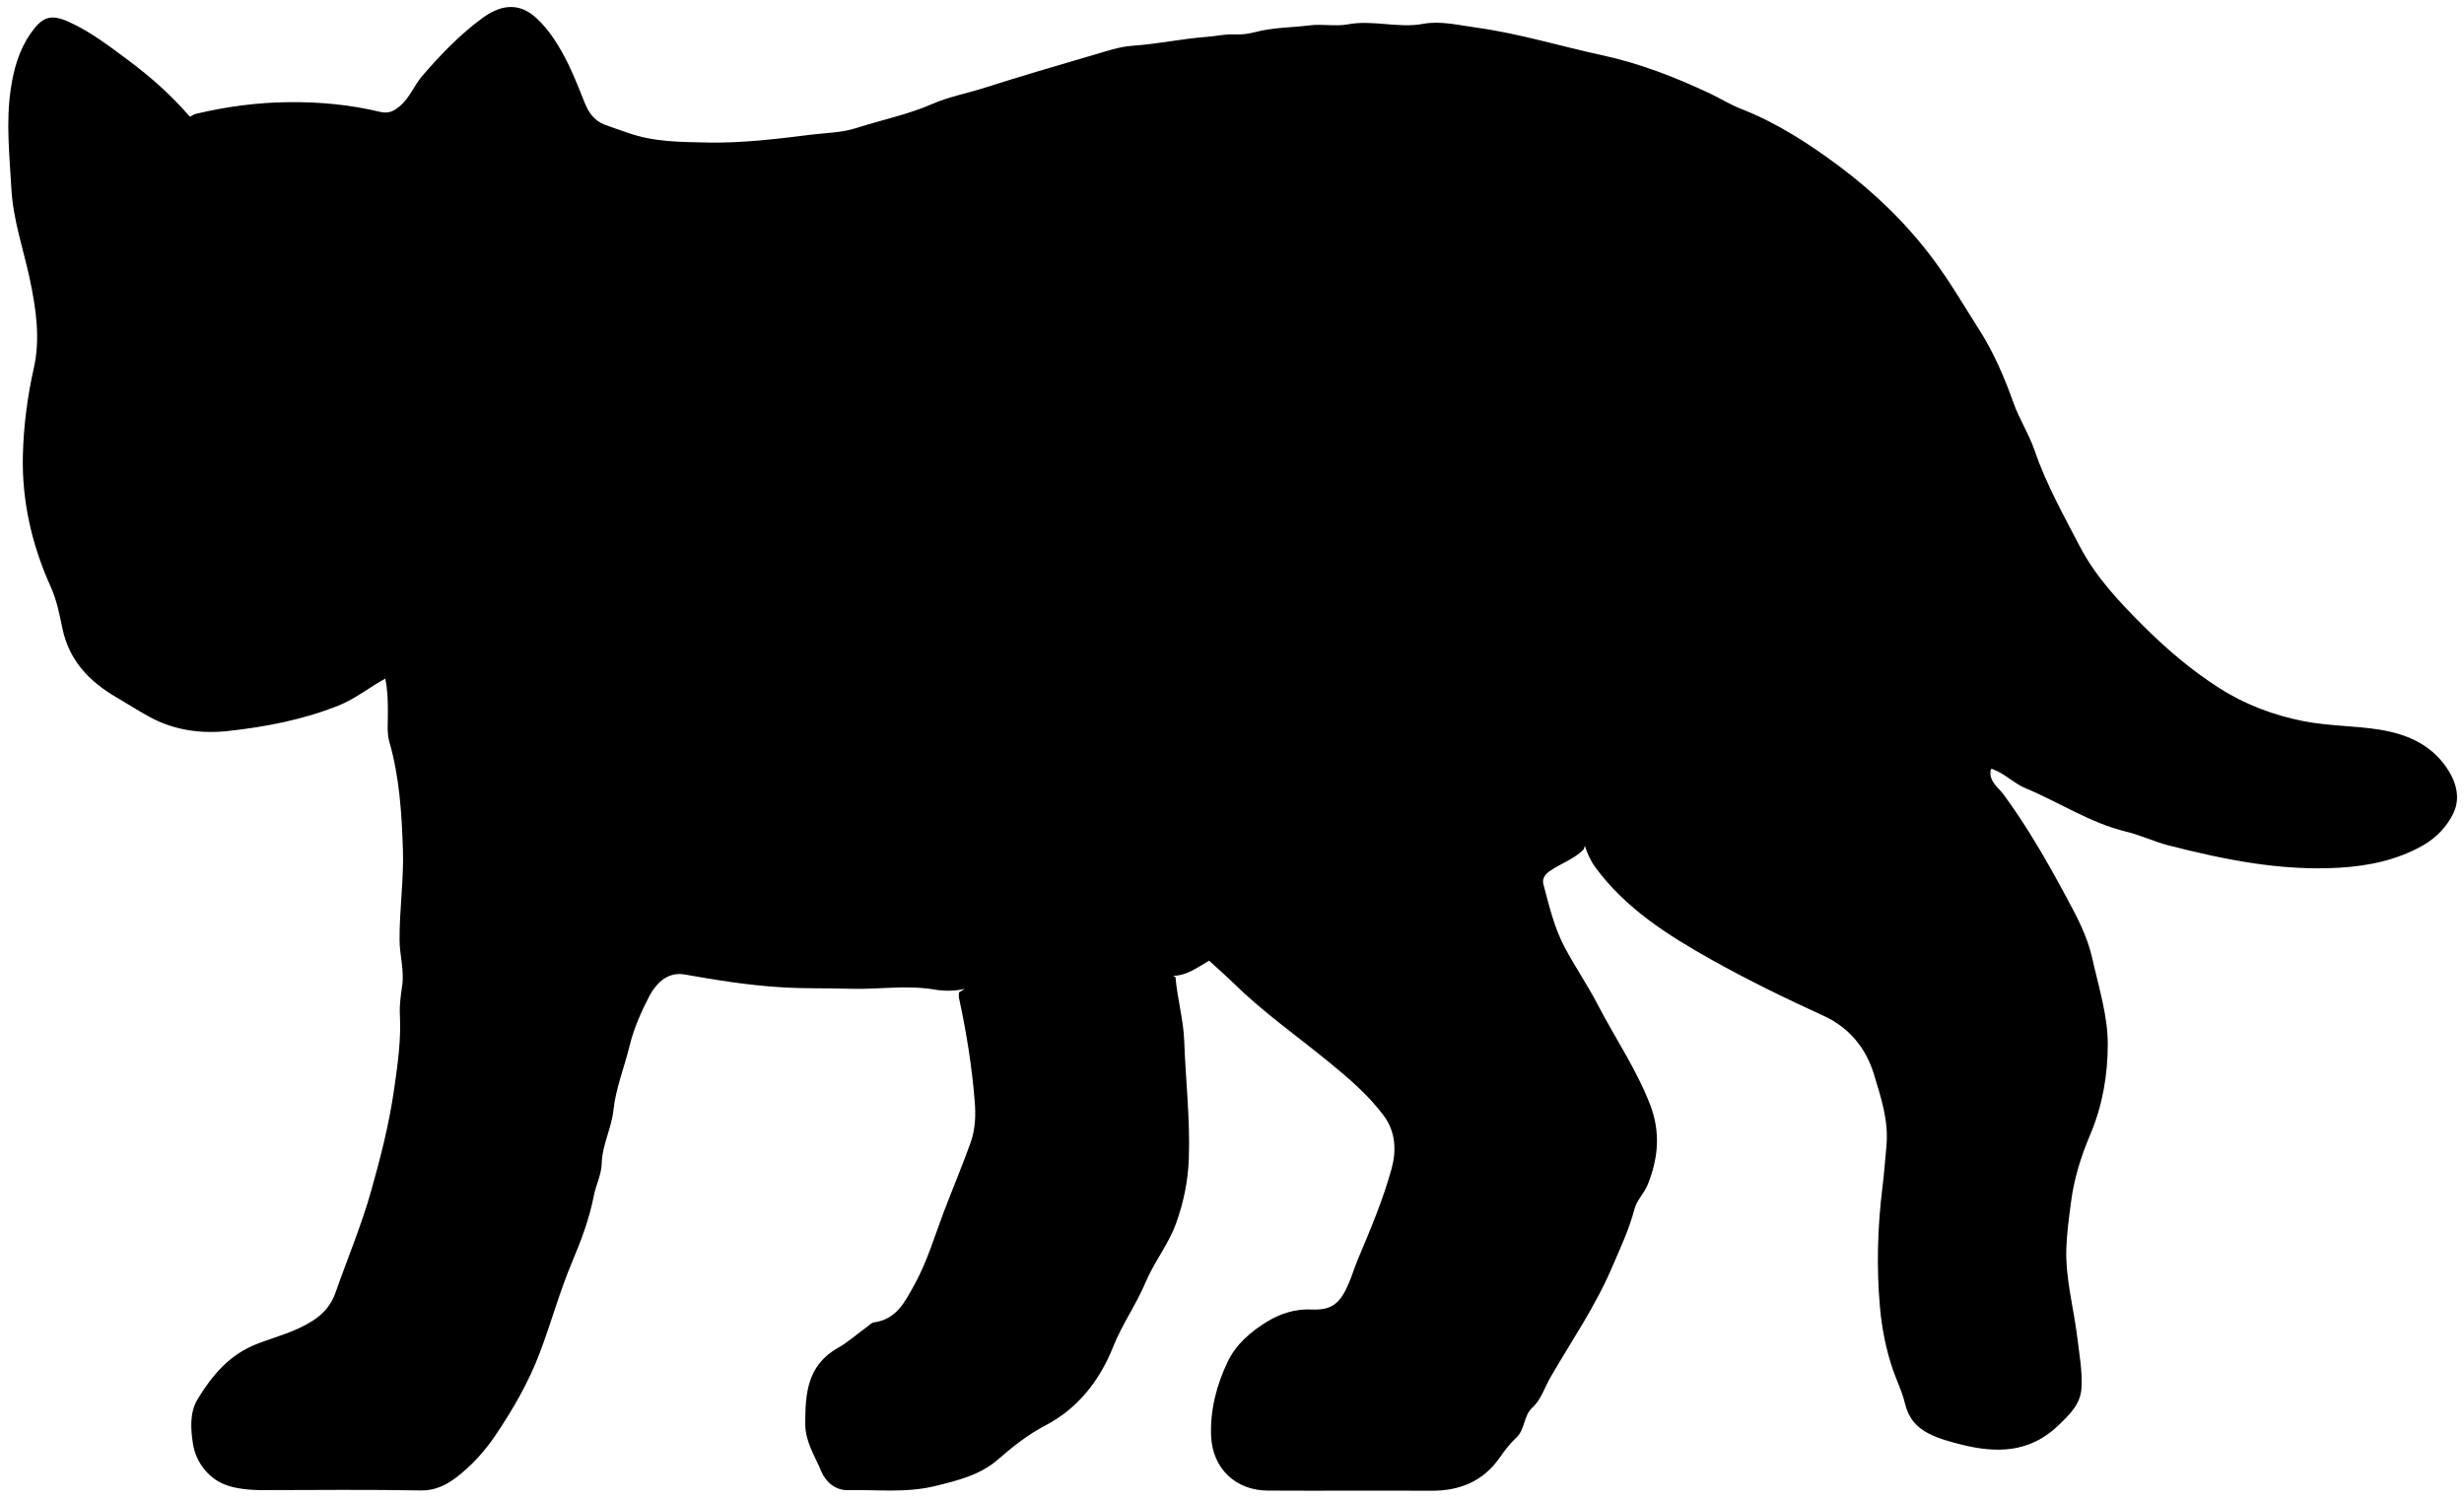
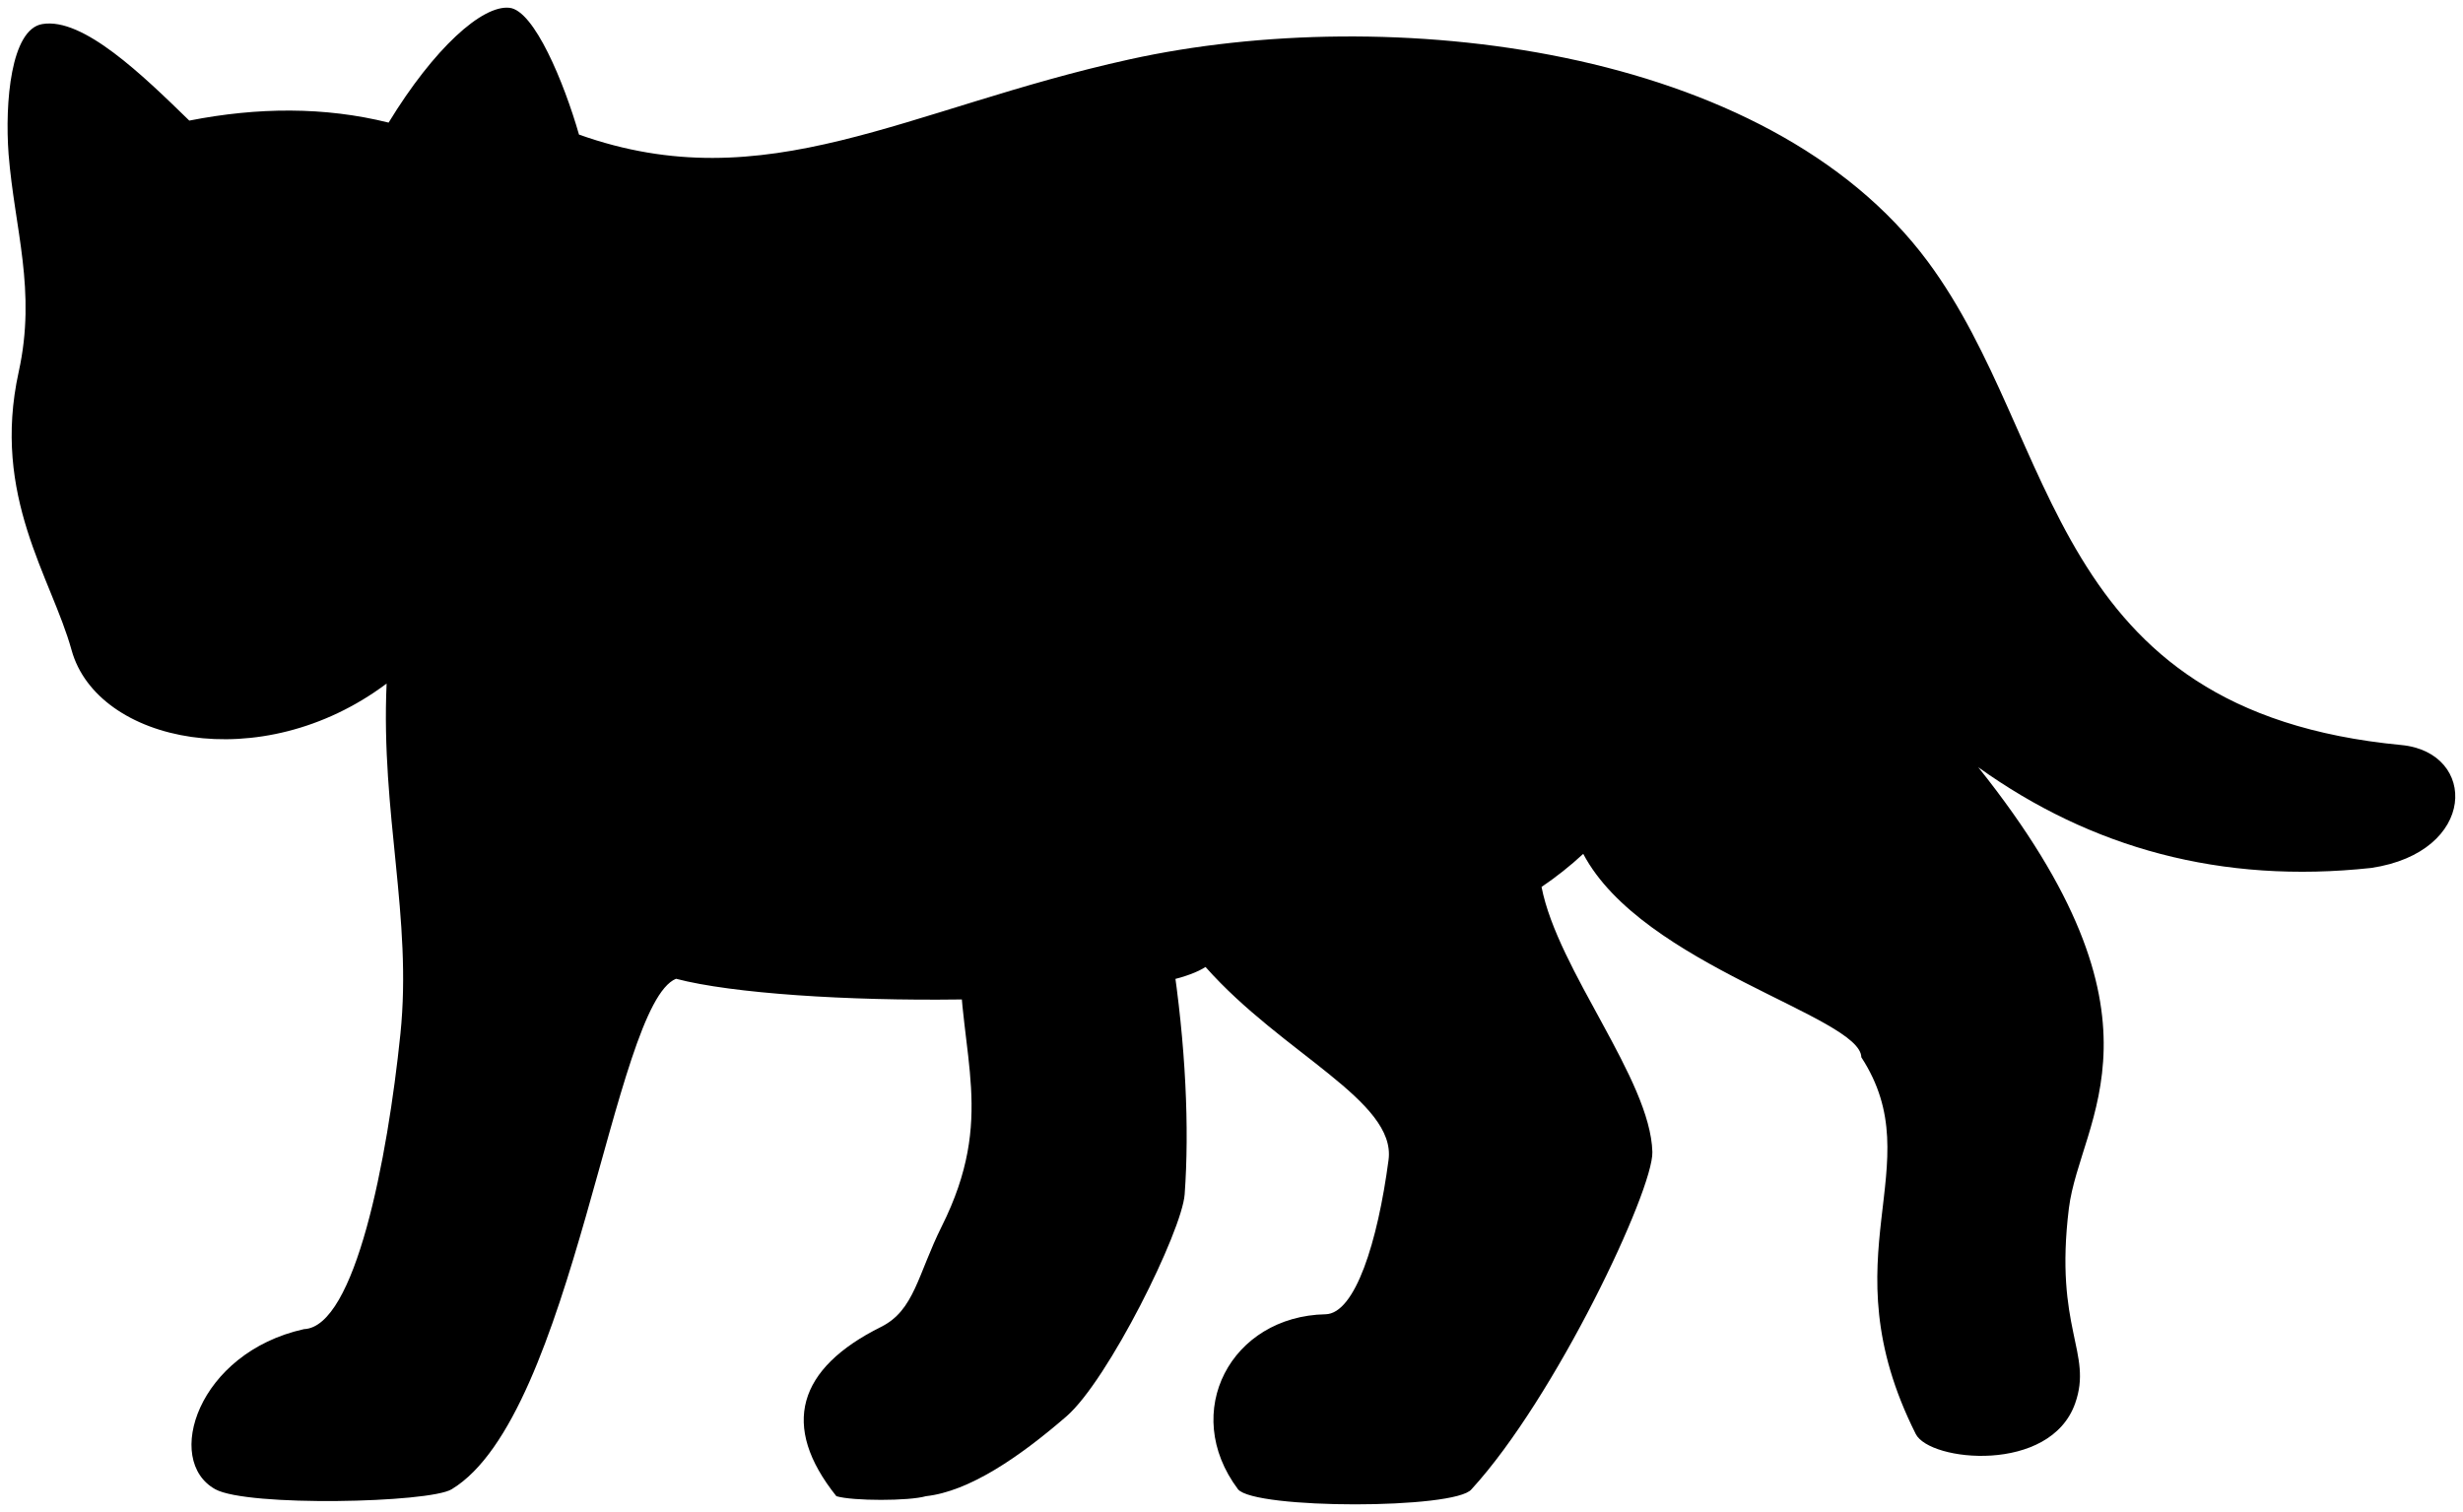
- <svg viewBox="0 0 160.4 97.56">
-   <path class="dullPastMediumDark" d="M129.58,50.13c-.11,.75,.5,1.12,.86,1.61,1.54,2.1,2.83,4.35,4.06,6.64,.69,1.27,1.38,2.57,1.7,4,.41,1.86,1.02,3.75,1.01,5.62,0,1.96-.34,3.98-1.14,5.86-.6,1.42-1.07,2.9-1.26,4.46-.13,1-.27,1.99-.3,3.01-.05,1.96,.49,3.85,.72,5.77,.13,1.08,.33,2.15,.27,3.24-.05,1.08-.79,1.77-1.52,2.47-1.86,1.78-4.02,1.81-6.32,1.23-.72-.18-1.42-.37-2.08-.7-.84-.42-1.35-1.03-1.58-2-.17-.73-.52-1.43-.77-2.15-.46-1.34-.73-2.73-.85-4.1-.23-2.59-.16-5.18,.16-7.78,.11-.88,.18-1.8,.26-2.68,.16-1.69-.36-3.19-.81-4.69-.51-1.67-1.57-3.02-3.26-3.8-2.49-1.14-4.94-2.33-7.33-3.67-2.85-1.6-5.57-3.32-7.55-6.01-.32-.44-.51-.9-.68-1.39l-.08,.23c-.64,.65-1.52,.92-2.25,1.44-.35,.26-.45,.54-.36,.86,.37,1.39,.7,2.8,1.38,4.08,.67,1.26,1.48,2.44,2.14,3.71,1.13,2.18,2.53,4.22,3.42,6.53,.68,1.77,.54,3.45-.15,5.18-.23,.59-.71,1.01-.87,1.61-.35,1.34-.94,2.58-1.48,3.84-1.07,2.5-2.62,4.75-3.98,7.1-.39,.67-.61,1.46-1.18,1.98-.6,.55-.47,1.42-1.05,1.96-.41,.38-.76,.84-1.08,1.3-1.09,1.56-2.61,2.17-4.47,2.16-3.54-.02-7.09,.01-10.63-.01-2.1-.01-3.6-1.45-3.69-3.54-.07-1.7,.35-3.32,1.08-4.85,.54-1.14,1.51-1.96,2.55-2.6,.86-.53,1.84-.85,2.91-.8,1.33,.06,1.86-.4,2.41-1.68,.22-.51,.38-1.04,.59-1.55,.82-1.95,1.65-3.9,2.21-5.94,.32-1.17,.27-2.41-.52-3.46-1-1.34-2.26-2.41-3.54-3.46-2.06-1.69-4.25-3.22-6.16-5.09-.53-.52-1.1-1.01-1.66-1.53-.77,.45-1.45,.97-2.34,.99l.15,.08c.12,1.4,.52,2.78,.57,4.16,.09,2.54,.39,5.07,.3,7.62-.05,1.48-.33,2.85-.83,4.25-.5,1.38-1.42,2.5-1.98,3.83-.61,1.45-1.53,2.73-2.12,4.22-.86,2.15-2.26,3.99-4.41,5.11-1.13,.59-2.13,1.38-3.09,2.22-1.16,1.01-2.61,1.36-4.07,1.72-1.9,.47-3.8,.23-5.7,.27-.82,.02-1.46-.56-1.73-1.23-.41-.99-1.04-1.92-1.04-3.07,0-1.97,.11-3.82,2.14-4.97,.65-.36,1.24-.9,1.87-1.35,.15-.11,.3-.28,.46-.3,1.47-.2,2.01-1.32,2.64-2.46,.83-1.5,1.3-3.13,1.9-4.71,.58-1.52,1.21-3.02,1.76-4.55,.3-.86,.34-1.76,.26-2.69-.18-2.26-.54-4.49-1.02-6.7-.03-.12,0-.26,0-.38l.39-.23c-.66,.16-1.36,.16-2,.05-1.83-.31-3.65,.01-5.47-.05-1.51-.05-3.03,0-4.54-.1-2.1-.13-4.17-.46-6.24-.83-.99-.17-1.77,.4-2.32,1.45-.53,1.02-.99,2.08-1.26,3.17-.34,1.41-.9,2.76-1.06,4.22-.12,1.17-.73,2.25-.76,3.47-.02,.72-.37,1.38-.51,2.08-.29,1.5-.82,2.91-1.41,4.31-.82,1.94-1.37,3.98-2.12,5.95-.73,1.93-1.75,3.68-2.89,5.37-.7,1.04-1.57,1.99-2.56,2.74-.62,.47-1.37,.85-2.28,.83-3.41-.06-6.83-.03-10.24-.02-.89,0-1.85-.08-2.59-.39-1.03-.43-1.82-1.44-2.01-2.63-.15-.97-.22-2.05,.31-2.91,.94-1.54,2.06-2.9,3.89-3.6,1.19-.46,2.46-.77,3.57-1.48,.75-.47,1.24-1.07,1.52-1.87,.76-2.18,1.66-4.3,2.29-6.53,.63-2.22,1.2-4.45,1.52-6.72,.23-1.59,.46-3.21,.37-4.85-.03-.61,.06-1.24,.15-1.85,.15-1.02-.17-2-.17-3-.01-1.96,.28-3.9,.22-5.85-.08-2.36-.22-4.72-.88-7.02-.18-.62-.09-1.33-.1-2,0-.7-.02-1.39-.16-2.08l.23-.77c.02,.25,.03,.58-.16,.68-1.07,.56-2,1.35-3.14,1.8-2.31,.92-4.73,1.38-7.17,1.65-1.74,.19-3.49-.04-5.08-.9-.74-.4-1.45-.86-2.17-1.28-1.82-1.06-3.12-2.43-3.55-4.56-.18-.88-.36-1.78-.74-2.63-1.24-2.74-1.9-5.63-1.82-8.62,.05-1.88,.29-3.77,.71-5.63,.44-1.94,.14-3.91-.27-5.85-.42-1.94-1.08-3.82-1.19-5.85-.12-2.16-.36-4.31-.04-6.47,.19-1.29,.53-2.53,1.3-3.63,.73-1.05,1.28-1.29,2.47-.75,1.43,.64,2.68,1.61,3.93,2.54,1.45,1.08,2.79,2.28,3.96,3.64,.16-.08,.25-.15,.36-.18,2-.48,4.03-.75,6.08-.77,2-.02,3.98,.16,5.93,.63,.58,.14,.92-.05,1.32-.39,.63-.54,.91-1.33,1.44-1.95,1.18-1.37,2.43-2.67,3.88-3.74,1.1-.82,2.34-1.14,3.54-.03,.78,.72,1.33,1.58,1.82,2.49,.52,.96,.91,1.98,1.32,3,.26,.66,.63,1.2,1.32,1.46,.51,.19,1.03,.36,1.54,.54,1.67,.59,3.42,.58,5.16,.62,2.25,.04,4.47-.23,6.7-.51,1-.12,2.04-.13,2.99-.44,1.65-.53,3.35-.87,4.95-1.57,1.05-.46,2.2-.67,3.3-1.02,2.38-.76,4.77-1.46,7.16-2.16,.84-.24,1.68-.54,2.54-.6,1.63-.11,3.22-.46,4.85-.58,.59-.04,1.17-.19,1.77-.16,.46,.02,.94-.03,1.38-.15,1.17-.31,2.37-.29,3.55-.44,.82-.1,1.69,.08,2.45-.06,1.66-.32,3.28,.27,4.95-.04,1.12-.21,2.36,.1,3.53,.26,2.74,.38,5.39,1.2,8.08,1.78,2.46,.53,4.81,1.44,7.09,2.52,.67,.32,1.31,.72,2.01,.99,2.32,.91,4.4,2.26,6.37,3.73,2.27,1.7,4.32,3.67,6.05,5.97,1.12,1.49,2.05,3.09,3.04,4.65,.95,1.48,1.65,3.11,2.24,4.77,.38,1.07,1.01,2.03,1.37,3.09,.76,2.22,1.9,4.24,2.97,6.3,1.03,1.96,2.56,3.59,4.11,5.13,1.5,1.5,3.14,2.9,4.96,4.06,1.69,1.08,3.52,1.76,5.48,2.15,1.63,.32,3.3,.29,4.93,.55,1.71,.27,3.26,.91,4.31,2.38,.66,.92,1.01,2.01,.51,3.06-.41,.86-1.11,1.6-1.97,2.09-1.69,.96-3.55,1.35-5.47,1.46-3.78,.22-7.45-.52-11.09-1.45-.95-.24-1.84-.68-2.78-.9-2.35-.57-4.34-1.91-6.53-2.82-.66-.27-1.21-.81-1.86-1.12-.55-.26-.38-.1-.38-.1Z" />
+ <svg viewBox="0 0 160.67 98.64">
+   <g class="dullPastMediumDark">
+     <path d="M76.45,62.28c.91,5.9,1.14,11.38,.83,15.64-.17,2.4-4.99,12.13-7.71,14.49-3.11,2.69-6.36,4.9-9.17,5.21-1.1,.32-4.77,.32-5.84,0-3.68-4.6-2.52-8.34,2.92-11.05,2.17-1.08,2.38-3.4,3.96-6.57,3.54-7.09,1.15-11.05,1.15-17.93l13.87,.21Z" />
+     <path d="M12.34,7.87c4.48-.88,8.83-.91,13.01,.13C28.31,3.15,31.46,.31,33.24,.51c1.61,.18,3.55,4.86,4.53,8.27,12.23,4.36,21.34-1.7,35.93-4.91,16.82-3.7,41.57-.95,52.06,13.2,8.7,11.74,7.7,29.33,30.89,31.54,4.99,.48,4.96,6.99-1.97,8.02-9.79,1.06-18.27-1.3-25.63-6.57,13.2,16.54,6.64,22.89,5.91,28.78-.97,7.86,1.58,9.41,.41,12.72-1.62,4.61-9.49,3.81-10.4,2-5.89-11.73,1.09-17.44-3.55-24.58-.04-2.65-14.3-5.98-18.14-13.27-.84,.78-1.75,1.5-2.72,2.16,1.07,5.47,7.1,12.54,7.23,17.29,.07,2.49-6.33,16.05-11.8,22.01-1.04,1.31-14.14,1.31-15.23,0-3.79-5.05-.45-11.3,5.71-11.42,1.93-.04,3.4-4.71,4.11-10.07,.51-3.85-6.93-6.93-11.94-12.59-4.11,2.7-27.23,2.7-34.54,.77-4.11,1.67-6.68,28.51-14.64,33.31-1.47,.89-13.31,1.15-15.41,0-3.39-1.86-1.16-8.91,5.78-10.45,3.34-.13,5.45-11.09,6.29-19.26,.78-7.57-1.28-14.38-.9-22.86-8.22,6.16-18.88,3.85-20.55-2.18-1.31-4.74-5.24-10.02-3.45-18.16,1.17-5.32-.27-9.32-.66-14.2C.31,6.69,.71,1.91,2.76,1.57c2.66-.45,6.55,3.34,9.59,6.3Z" />
+   </g>
  <g class="furOverlapLine">
-     <path d="M76.98,24.48c-1.33,1.61-2.72,3.17-3.31,5.24-.46,1.61-1,3.19-1.35,4.84-.21,.98-.39,1.97-.65,2.94-.23,.86-.28,1.75-.36,2.62-.25,3-.33,6-.11,9.01,.1,1.28,.45,2.52,.71,3.77,.1,.47,.47,.86,.7,1.3,.88,1.65,1.87,3.22,3.1,4.66,.58,.69,1.2,1.4,1.61,2.26,.22,.47,.79,.79,1.2,1.17" />
-     <path d="M112.18,39.35c.09,.84-.29,1.6-.48,2.38-.32,1.34-.73,2.67-1.3,3.93-.19,.42-.4,.83-.61,1.23-1.59,2.98-3.55,5.68-6.23,7.79-.09,.07-.11,.25-.16,.38" />
-     <path d="M116.64,36.73c.15,.91,.76,1.58,1.25,2.3,.58,.86,1.2,1.71,1.92,2.46,1.22,1.27,2.38,2.6,3.76,3.71,1.64,1.32,3.29,2.62,4.92,3.94,.13,.1,1.78,1.84,1.08,1.07" />
-     <path d="M76.36,63.61c-1.08,.13-2.16,.27-3.24,.38-.9,.09-1.8,.21-2.7,.23-2.46,.05-4.93,.06-7.39,.09-.23,0-.46,.05-.69,.07" />
-     <path d="M27.92,35.03c-.28,.59-.58,1.17-.84,1.77-.82,1.84-1.16,3.82-1.53,5.78-.08,.41-.32,.79-.24,1.23" />
+     <path d="M25.23,44.59c-.02-2.88,1.15-6.77,2.83-9.29" />
+     <path d="M78.65,63.08c-3-3.57-5.31-6.37-6.89-10.41-1.3-3.3-.71-20.74,5.32-27.93" />
+     <path d="M103.29,55.71c4.93-4.2,7.82-9.64,9.19-16.02" />
+     <path d="M129.06,50.06c-5.43-4.23-9.76-8.49-12.4-12.79" />
  </g>
</svg>
